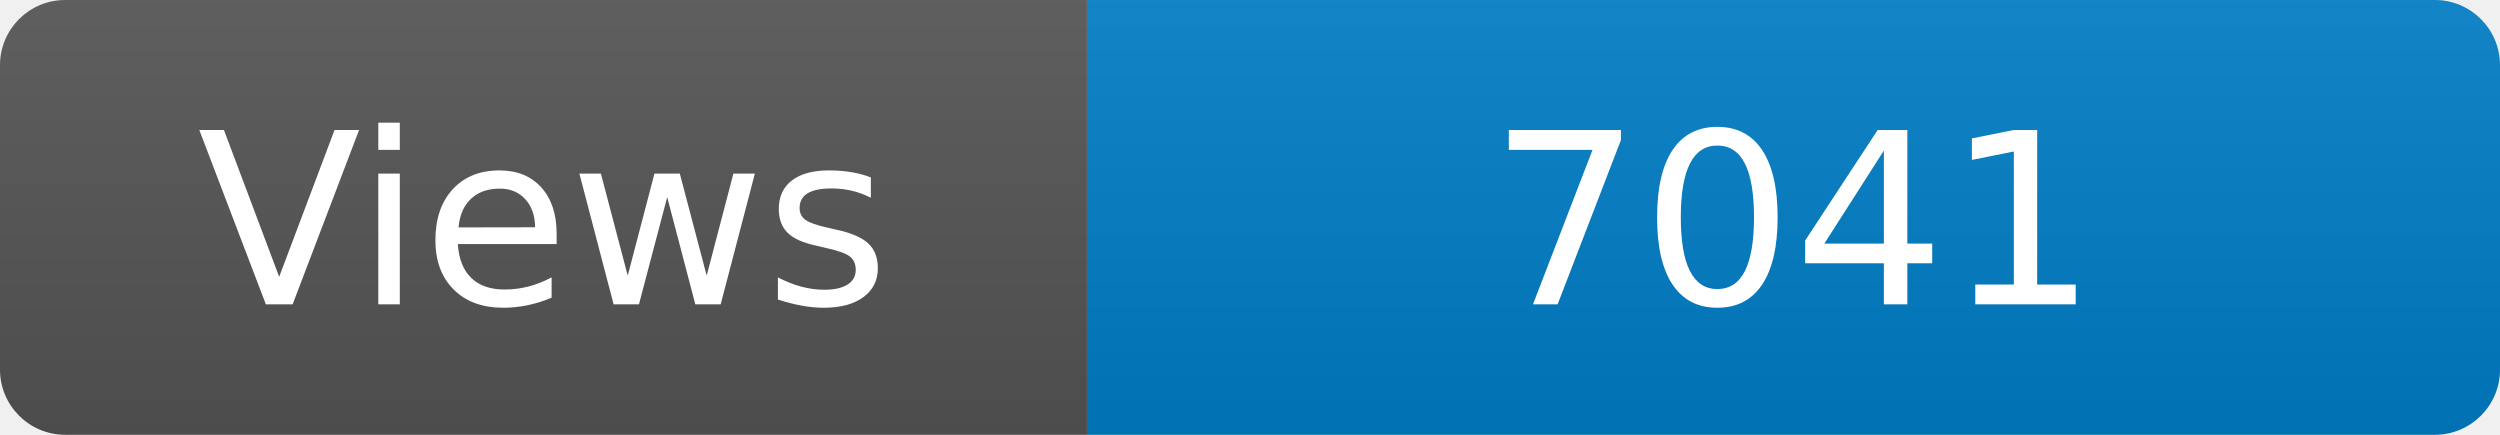
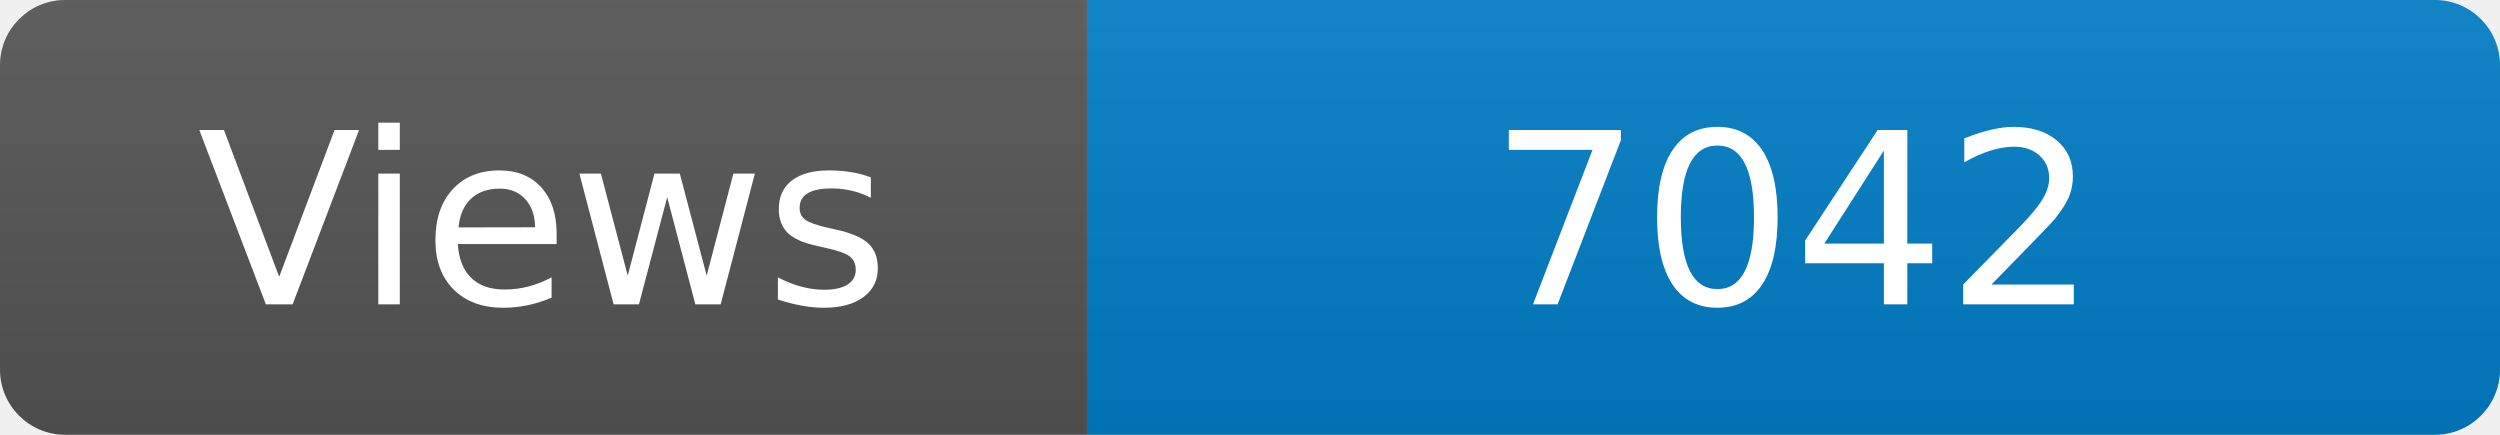
<svg xmlns="http://www.w3.org/2000/svg" width="115" height="20" role="img" aria-label="Maintained?: yes">
  <linearGradient id="s" x2="0" y2="100%">
    <stop offset="0" stop-color="#bbb" stop-opacity=".1" />
    <stop offset="1" stop-opacity=".1" />
  </linearGradient>
  <clipPath id="r">
    <rect width="115" height="20" rx="3" fill="#fff" />
  </clipPath>
  <g clip-path="url(#r)">
    <rect width="50" height="20" fill="#555" />
    <rect x="50" width="160" height="20" fill="#007ec6" />
    <rect width="115" height="20" fill="url(#s)" />
  </g>
  <g fill="#fff" text-anchor="middle" font-family="Verdana,Geneva,DejaVu Sans,sans-serif" font-size="110">
    <text x="250" y="140" transform="scale(.1)" fill="#fff">Views</text>
-     <text x="825" y="140" transform="scale(.1)" fill="#fff">7041</text>
+     <text x="825" y="140" transform="scale(.1)" fill="#fff">7042</text>
  </g>
</svg>
